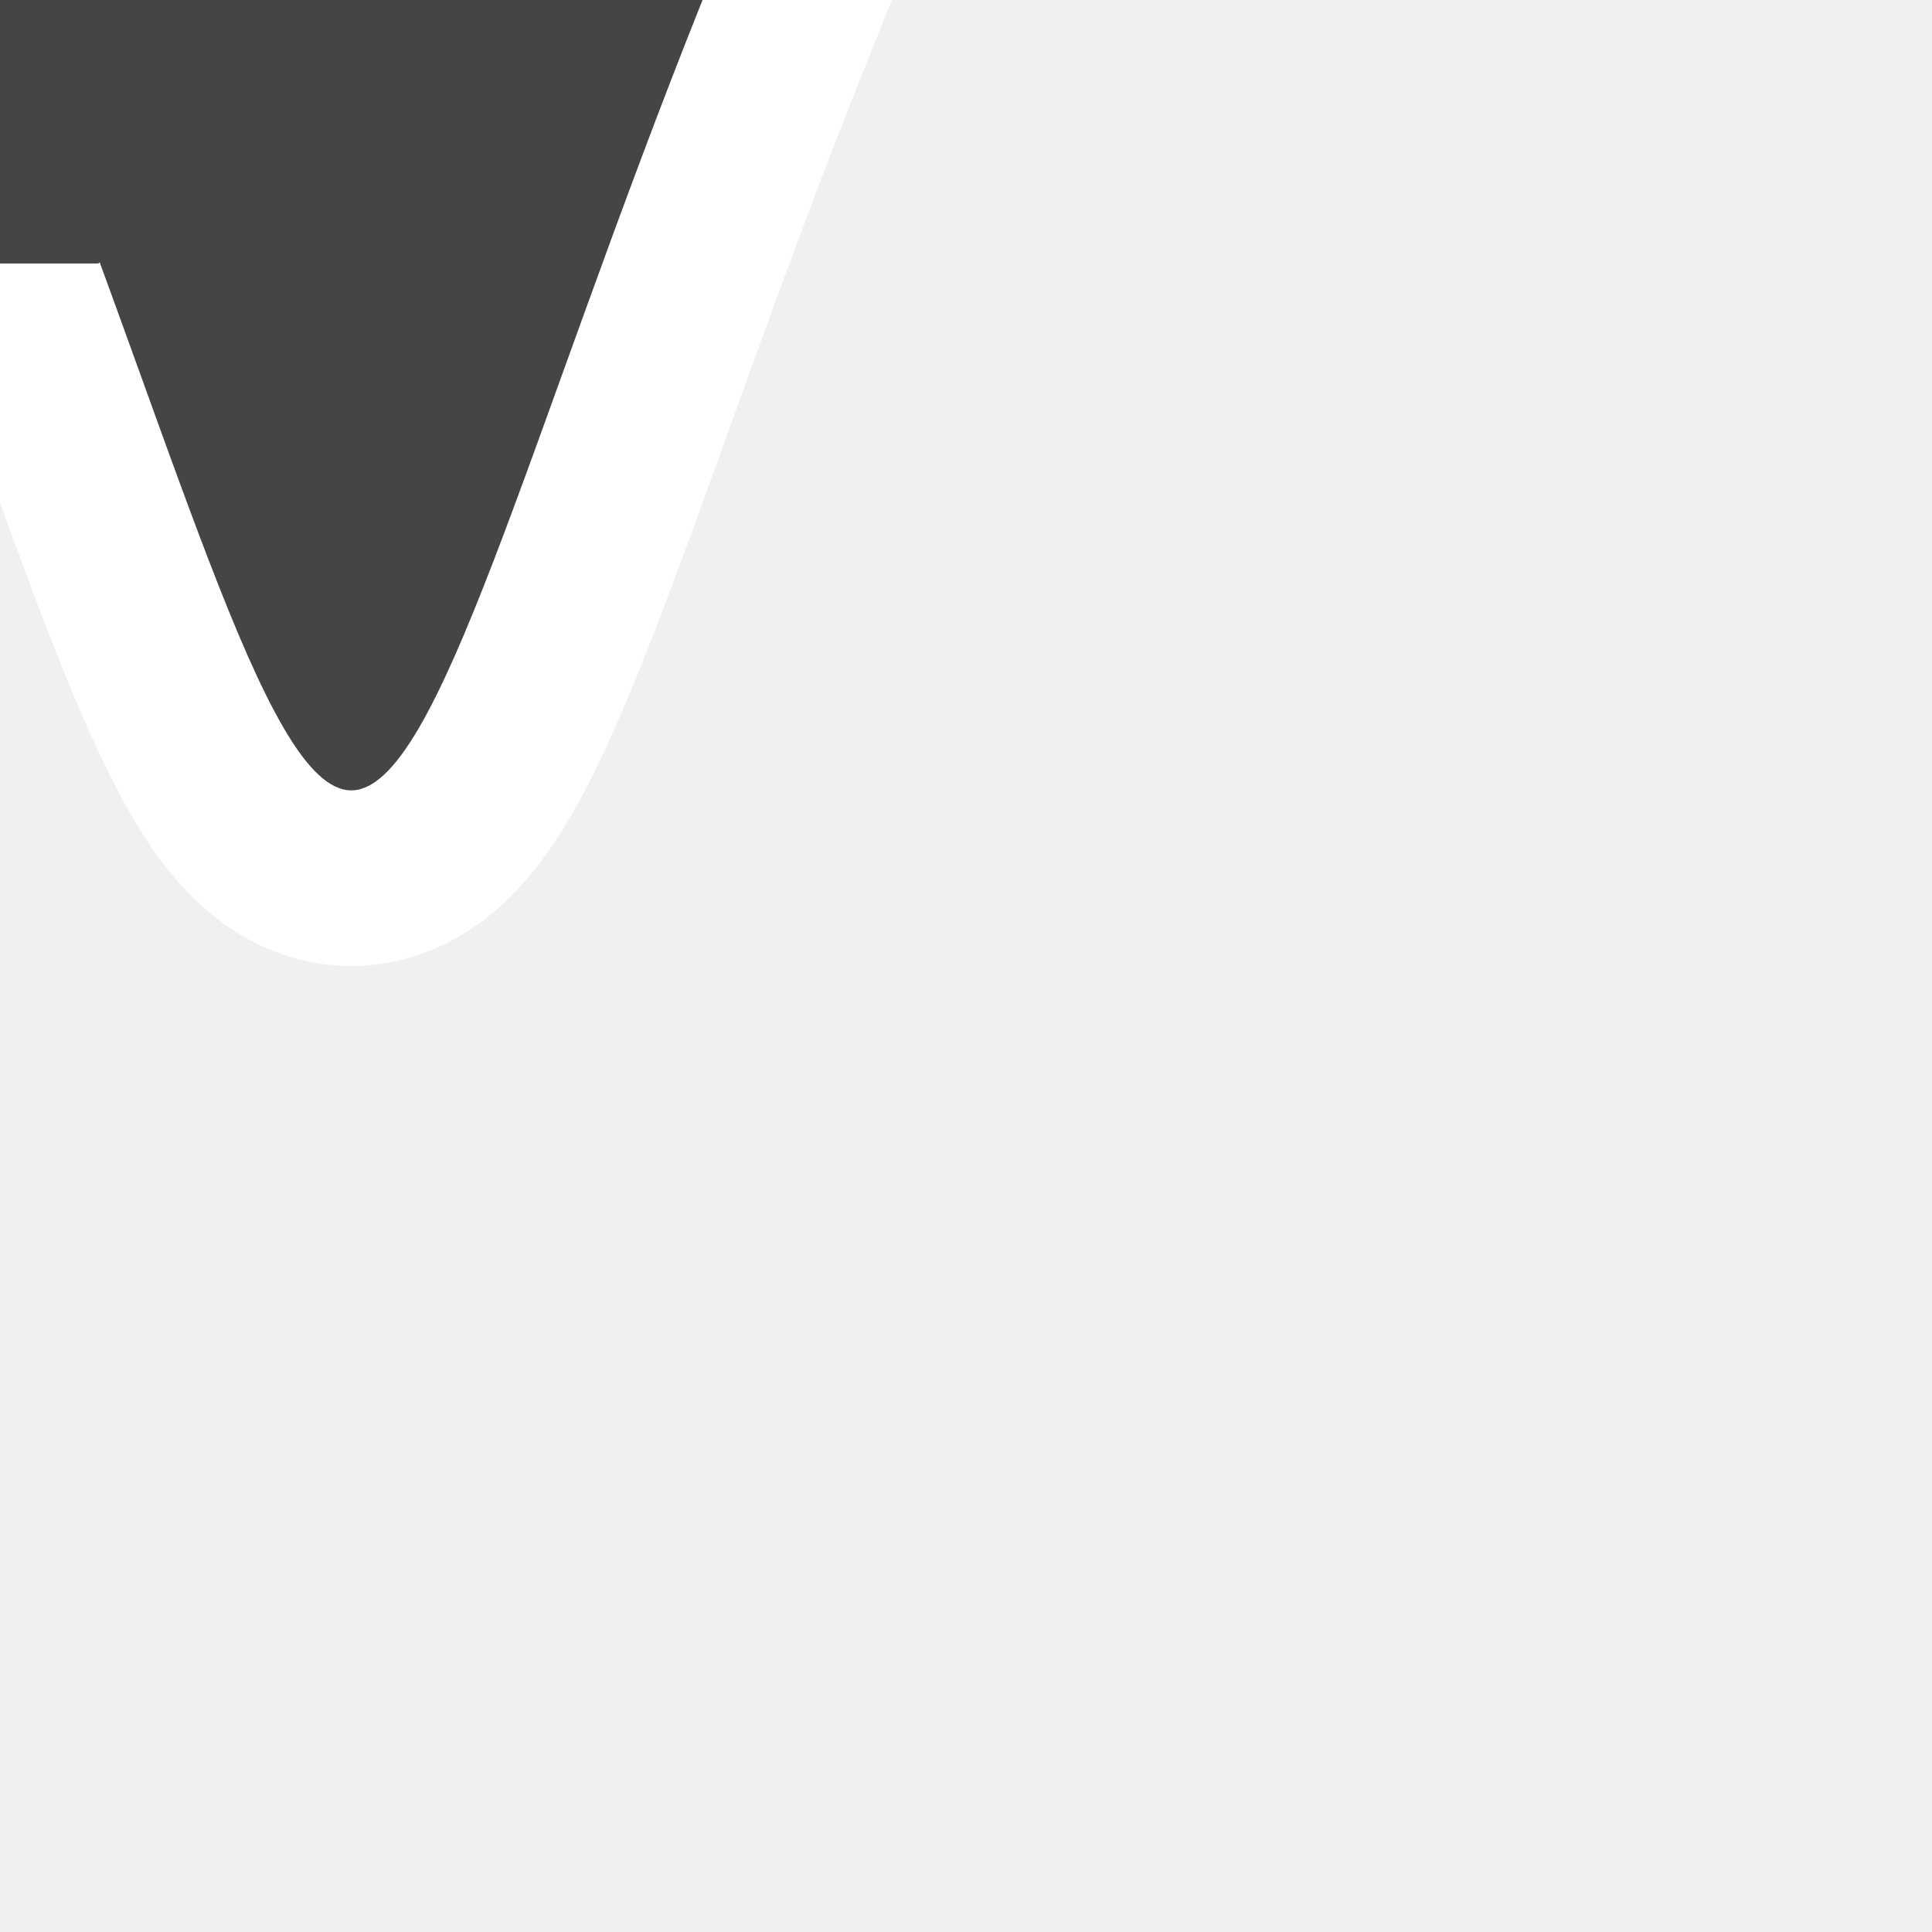
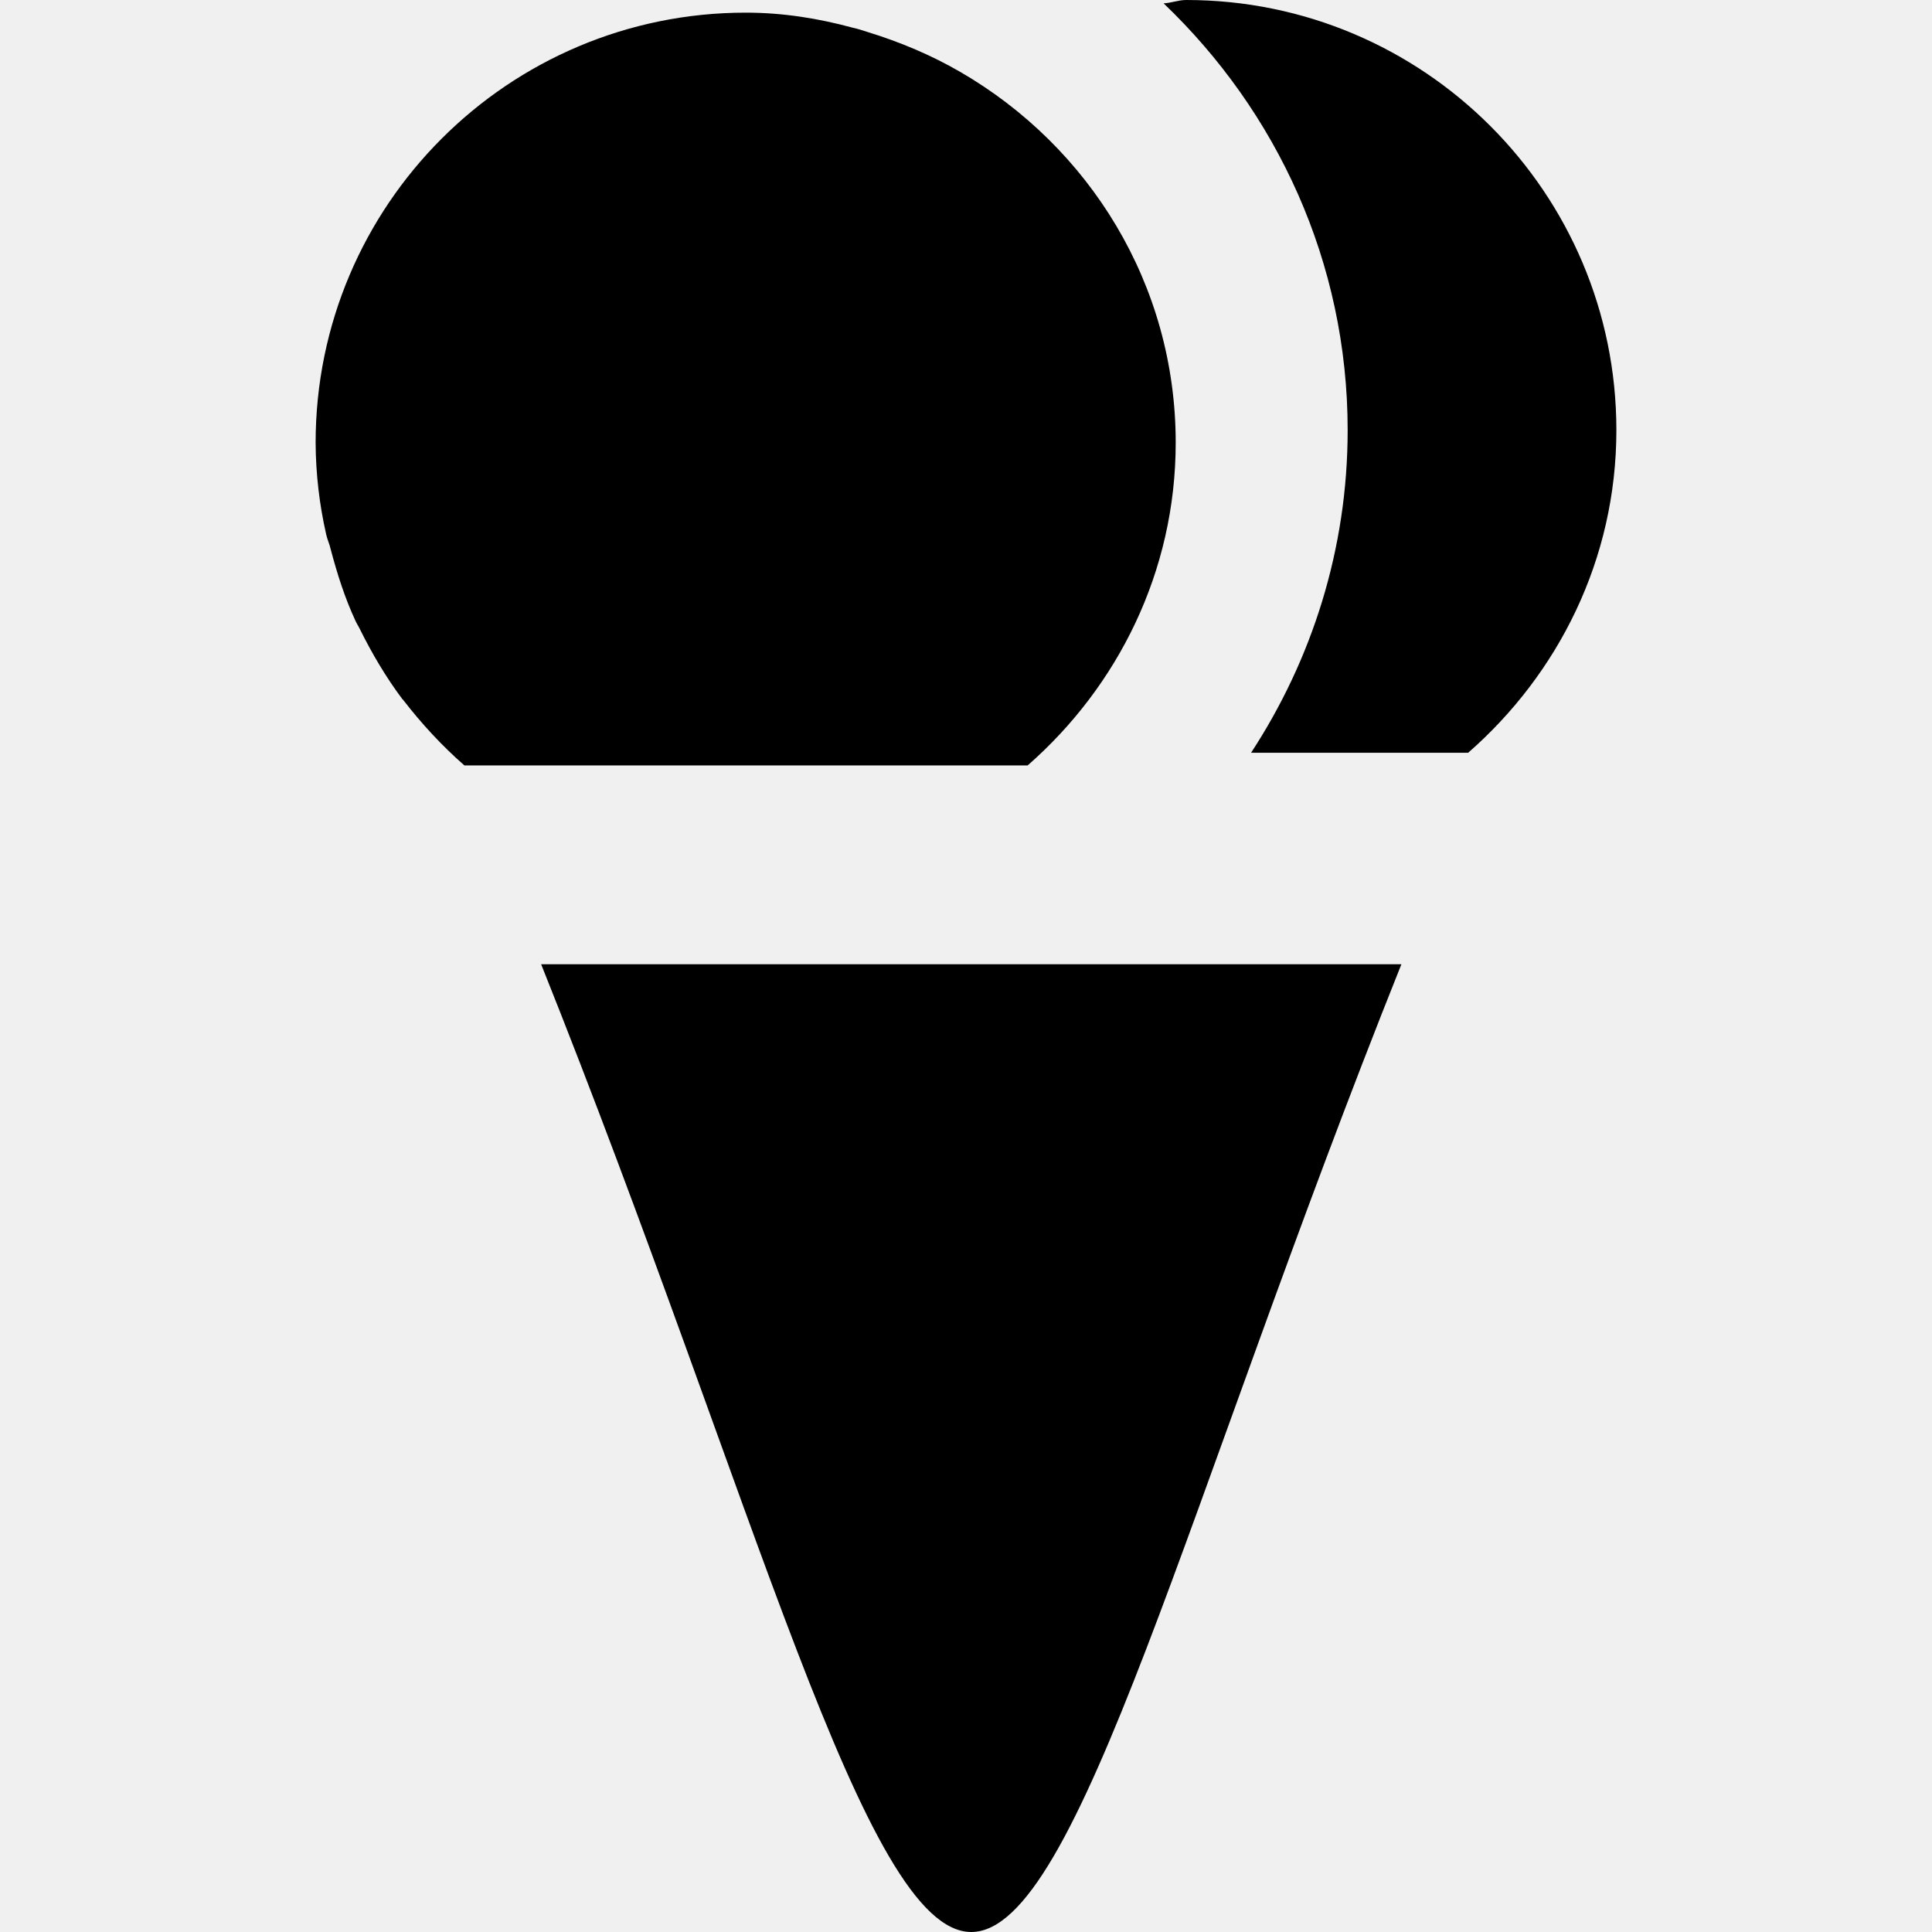
- <svg xmlns="http://www.w3.org/2000/svg" version="1.1" width="11" height="11" id="svg4764" xml:space="preserve">
+ <svg xmlns="http://www.w3.org/2000/svg" version="1.1" width="11" height="11" id="svg4764" xml:space="preserve" viewBox="0 0 11 11">
  <defs id="defs25" />
-   <path d="m 0,0 c 0.005,0.024 0.016,0.046 0.021,0.07 0.03,0.114 0.066,0.228 0.115,0.333 0.006,0.013 0.014,0.023 0.02,0.036 0.057,0.115 0.123,0.227 0.2,0.329 10e-4,10e-4 0.002,0.002 0.003,0.004 0.084,0.109 0.179,0.211 0.283,0.302 h 2.62 c 0.419,-0.366 0.69,-0.899 0.69,-1.5 0,-0.738 -0.405,-1.377 -1.001,-1.723 -0.135,-0.079 -0.281,-0.139 -0.433,-0.186 -0.022,-0.007 -0.045,-0.016 -0.068,-0.021 -0.159,-0.043 -0.325,-0.07 -0.499,-0.07 -1.104,0 -2,0.896 -2,2 10e-4,0.146 0.018,0.289 0.049,0.426 z" id="path8" style="fill:#ffffff;stroke:#ffffff;stroke-width:2;stroke-miterlimit:10" />
-   <path d="m 0,0 c 0,0.554 -0.167,1.068 -0.45,1.5 h 1.01 c 0.419,-0.366 0.69,-0.899 0.69,-1.5 0,-1.104 -0.896,-2 -2,-2 -0.037,0 -0.07,0.013 -0.106,0.015 0.525,0.501 0.856,1.204 0.856,1.985 z" id="path10" style="fill:#ffffff;stroke:#ffffff;stroke-width:2;stroke-miterlimit:10" />
-   <path d="m 0,0 c 1,2.5 1.5,4.5 2,4.5 0.5,0 1,-2 2,-4.5 h -4 z" id="path12" style="fill:#ffffff;stroke:#ffffff;stroke-width:2;stroke-miterlimit:10" />
-   <path d="m 0,0 c 0.005,0.024 0.016,0.046 0.021,0.07 0.03,0.114 0.066,0.228 0.115,0.333 0.006,0.013 0.014,0.023 0.02,0.036 0.057,0.115 0.123,0.227 0.2,0.329 10e-4,10e-4 0.002,0.002 0.003,0.004 0.084,0.109 0.179,0.211 0.283,0.302 h 2.62 c 0.419,-0.366 0.69,-0.899 0.69,-1.5 0,-0.738 -0.405,-1.377 -1.001,-1.723 -0.135,-0.079 -0.281,-0.139 -0.433,-0.186 -0.022,-0.007 -0.045,-0.016 -0.068,-0.021 -0.159,-0.043 -0.325,-0.07 -0.499,-0.07 -1.104,0 -2,0.896 -2,2 10e-4,0.146 0.018,0.289 0.049,0.426 z" id="path16" style="fill:#464545" />
-   <path d="m 0,0 c 0,0.554 -0.167,1.068 -0.45,1.5 h 1.01 c 0.419,-0.366 0.69,-0.899 0.69,-1.5 0,-1.104 -0.896,-2 -2,-2 -0.037,0 -0.07,0.013 -0.106,0.015 0.525,0.501 0.856,1.204 0.856,1.985 z" id="path18" style="fill:#464545" />
-   <path d="m 0,0 c 1,2.5 1.5,4.5 2,4.5 0.5,0 1,-2 2,-4.5 h -4 z" id="path20" style="fill:#464545" />
+   <path style="fill:#000000;stroke-width:1.224" d="M 6.754,0 C 6.709,0 6.669,0.017 6.625,0.019 7.268,0.633 7.673,1.492 7.673,2.449 c 0,0.678 -0.204,1.308 -0.55,1.837 l 1.236,0 C 8.872,3.837 9.203,3.185 9.203,2.449 9.203,1.097 8.106,0 6.754,0 Z M 4.246,0.072 c -1.352,0 -2.449,1.097 -2.449,2.449 0.001,0.179 0.022,0.354 0.06,0.521 0.006,0.029 0.02,0.057 0.026,0.086 0.037,0.14 0.081,0.278 0.141,0.407 0.007,0.016 0.017,0.03 0.024,0.045 0.07,0.141 0.15,0.277 0.244,0.402 0.001,0.001 0.004,0.002 0.005,0.005 0.103,0.133 0.219,0.259 0.347,0.371 l 3.207,0 C 6.363,3.909 6.694,3.256 6.694,2.52 6.694,1.617 6.2,0.835 5.47,0.411 5.305,0.315 5.125,0.239 4.939,0.182 4.912,0.173 4.884,0.164 4.856,0.158 4.661,0.105 4.459,0.072 4.246,0.072 Z M 3.081,5.49 C 4.306,8.551 4.918,11 5.53,11 6.142,11 6.754,8.551 7.979,5.49 l -4.897,0 z" id="path16" />
</svg>
